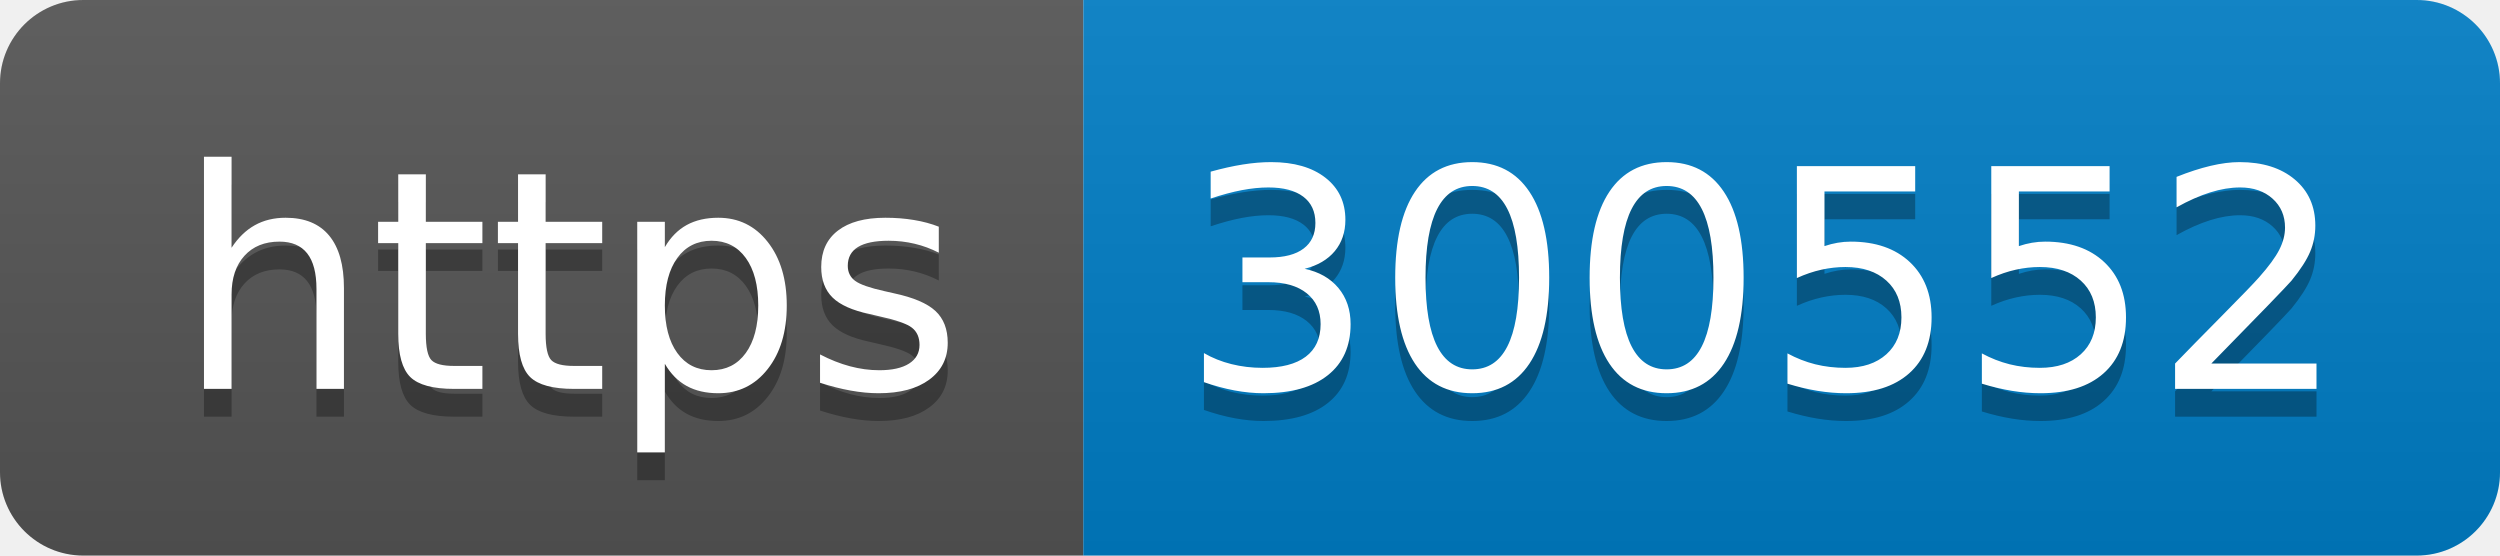
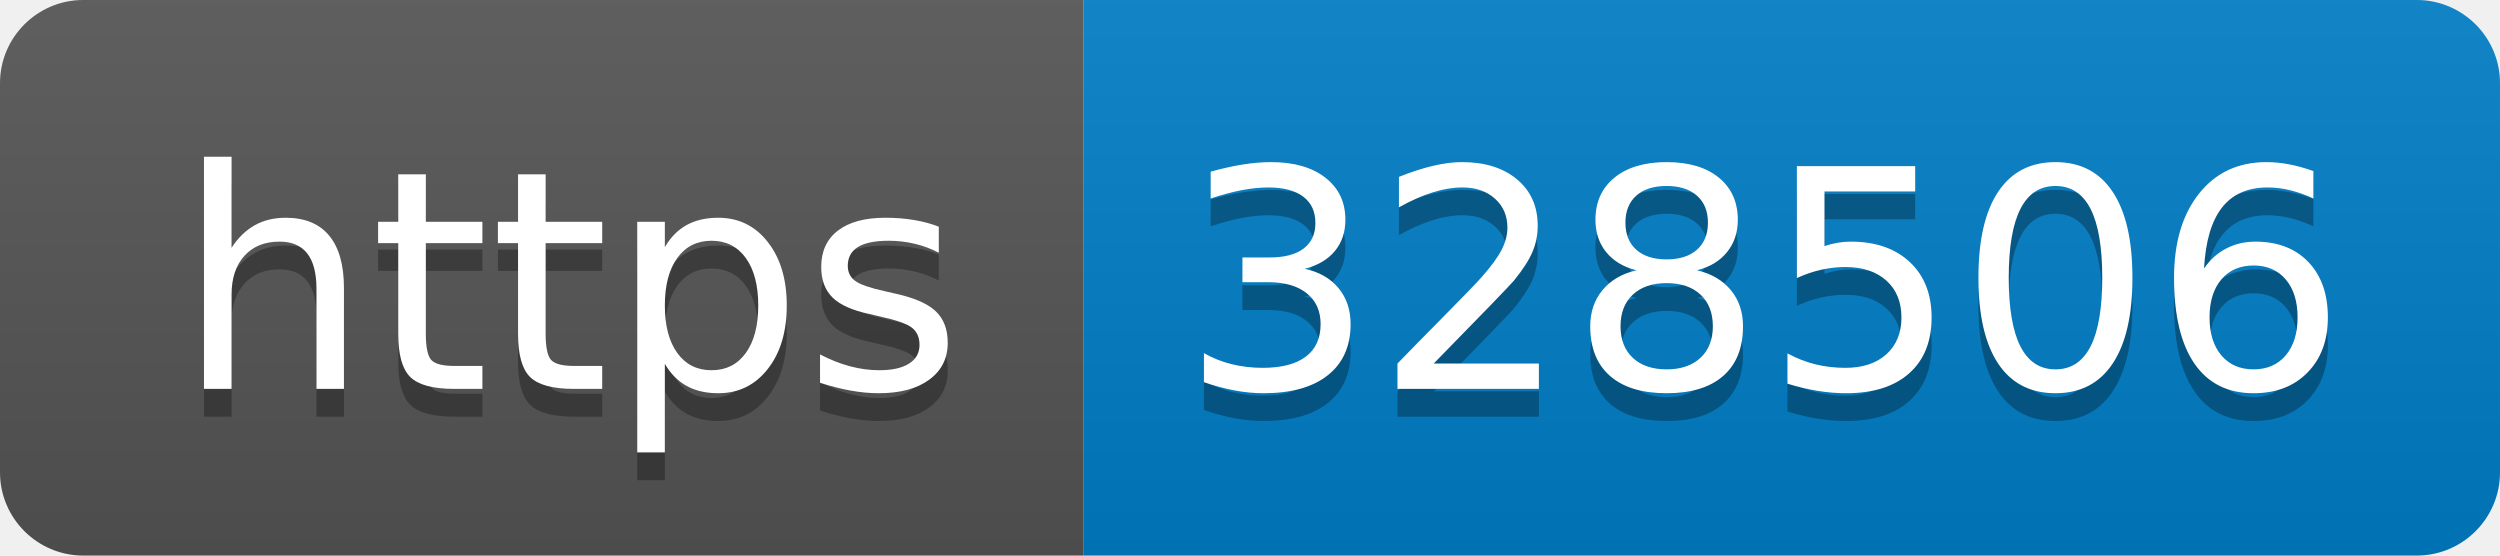
- <svg xmlns="http://www.w3.org/2000/svg" width="90" height="20" role="img" aria-label="https: 300552">
+ <svg xmlns="http://www.w3.org/2000/svg" width="90" height="20" role="img" aria-label="https: 328506">
  <linearGradient id="s" x2="0" y2="100%">
    <stop offset="0" stop-color="#bbb" stop-opacity=".1" />
    <stop offset="1" stop-opacity=".1" />
  </linearGradient>
  <clipPath id="r">
    <rect width="90" height="20" rx="3" fill="#fff" />
  </clipPath>
  <g clip-path="url(#r)">
    <rect width="39" height="20" fill="#555" />
    <rect x="39" width="51" height="20" fill="#007ec6" />
    <rect width="90" height="20" fill="url(#s)" />
  </g>
  <g fill="#fff" text-anchor="middle" font-family="Verdana,Geneva,DejaVu Sans,sans-serif" text-rendering="geometricPrecision" font-size="110">
    <text aria-hidden="true" x="205" y="150" fill="#010101" fill-opacity=".3" transform="scale(.1)" textLength="290">https</text>
    <text x="205" y="140" transform="scale(.1)" fill="#fff" textLength="290">https</text>
-     <text aria-hidden="true" x="635" y="150" fill="#010101" fill-opacity=".3" transform="scale(.1)" textLength="410">300552</text>
-     <text x="635" y="140" transform="scale(.1)" fill="#fff" textLength="410">300552</text>
+     <text aria-hidden="true" x="635" y="150" fill="#010101" fill-opacity=".3" transform="scale(.1)" textLength="410">328506</text>
+     <text x="635" y="140" transform="scale(.1)" fill="#fff" textLength="410">328506</text>
  </g>
</svg>
